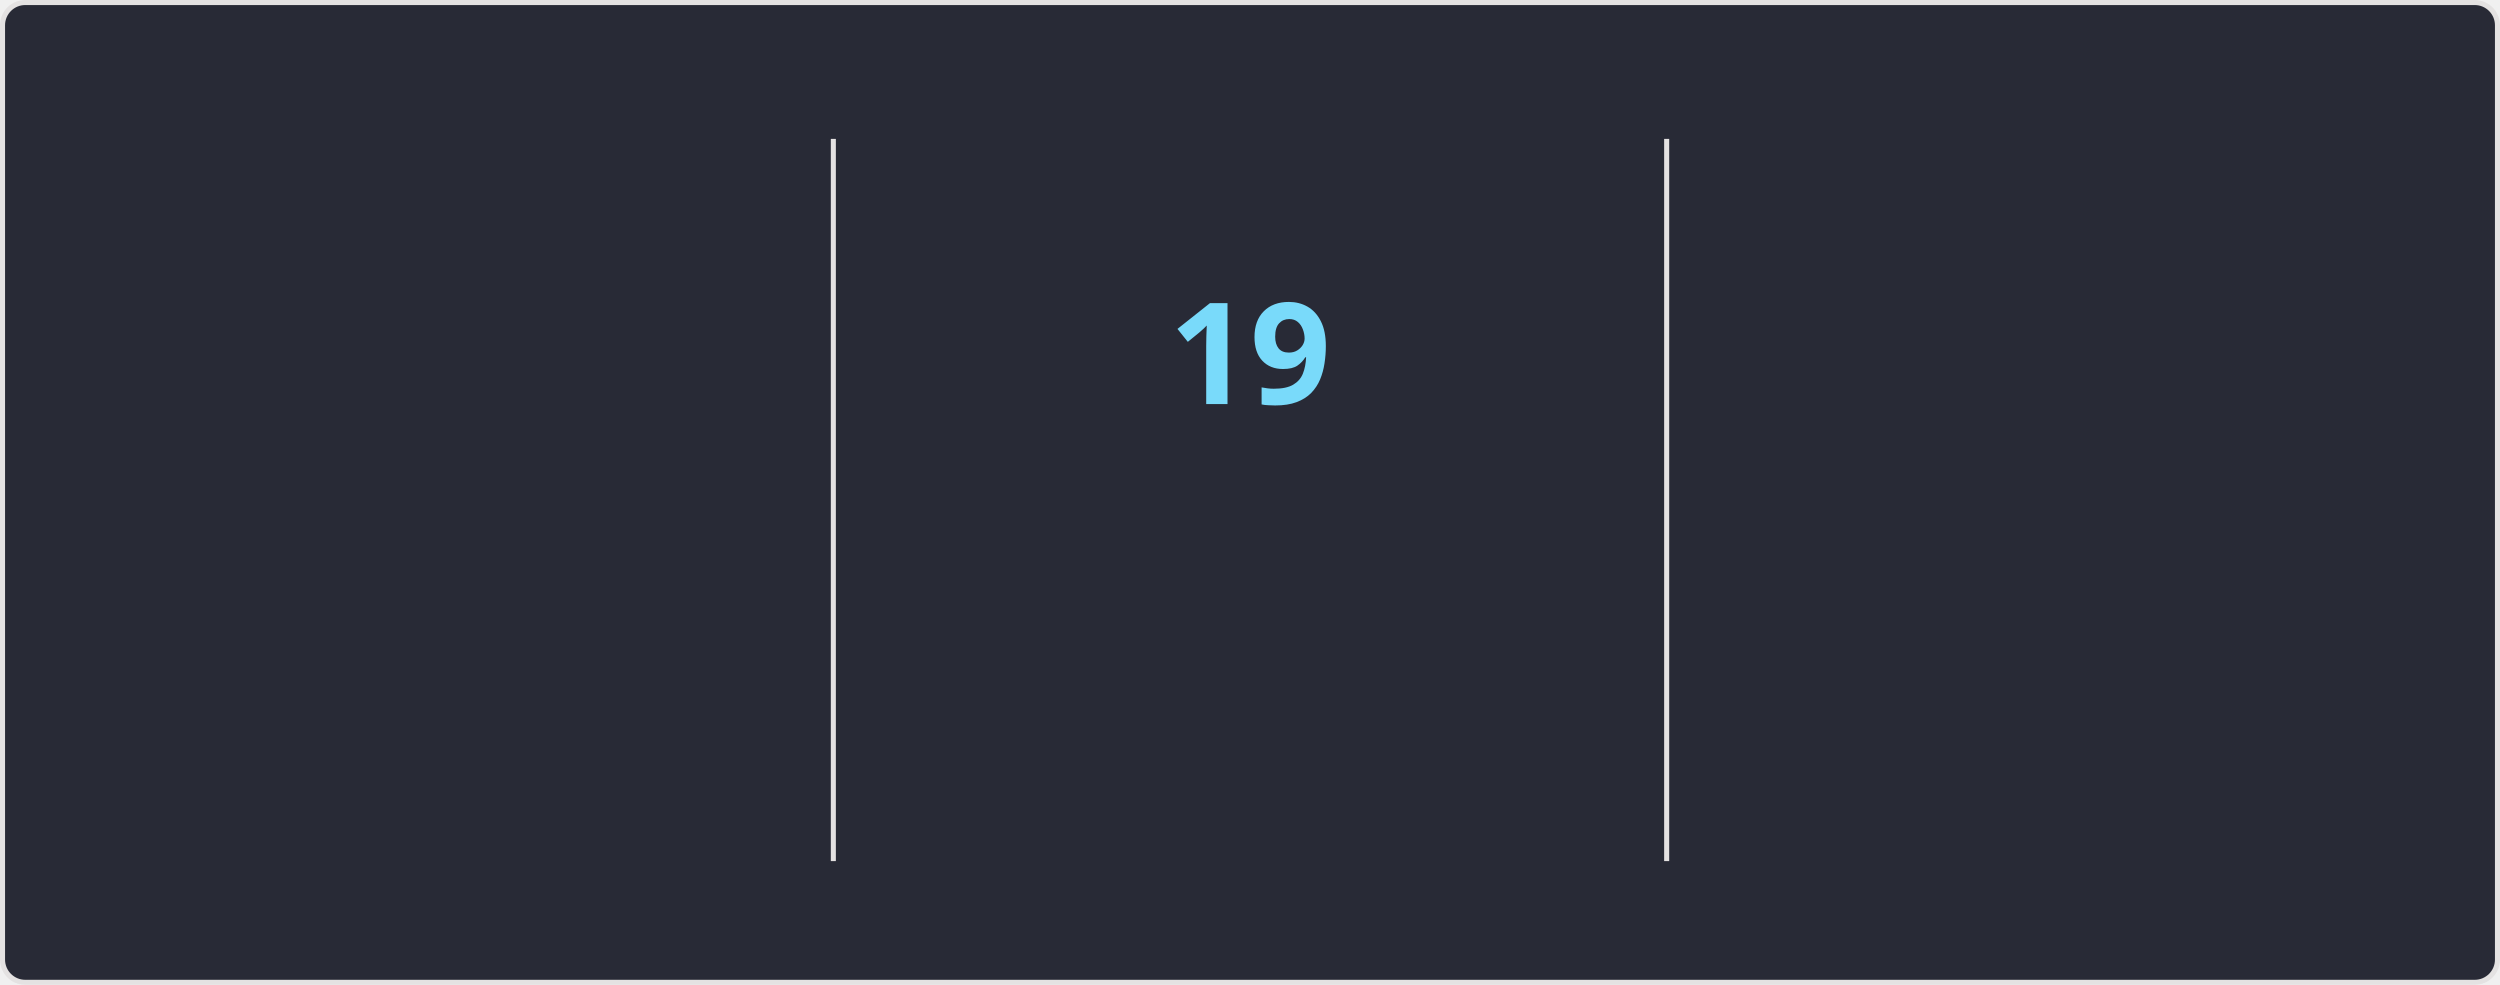
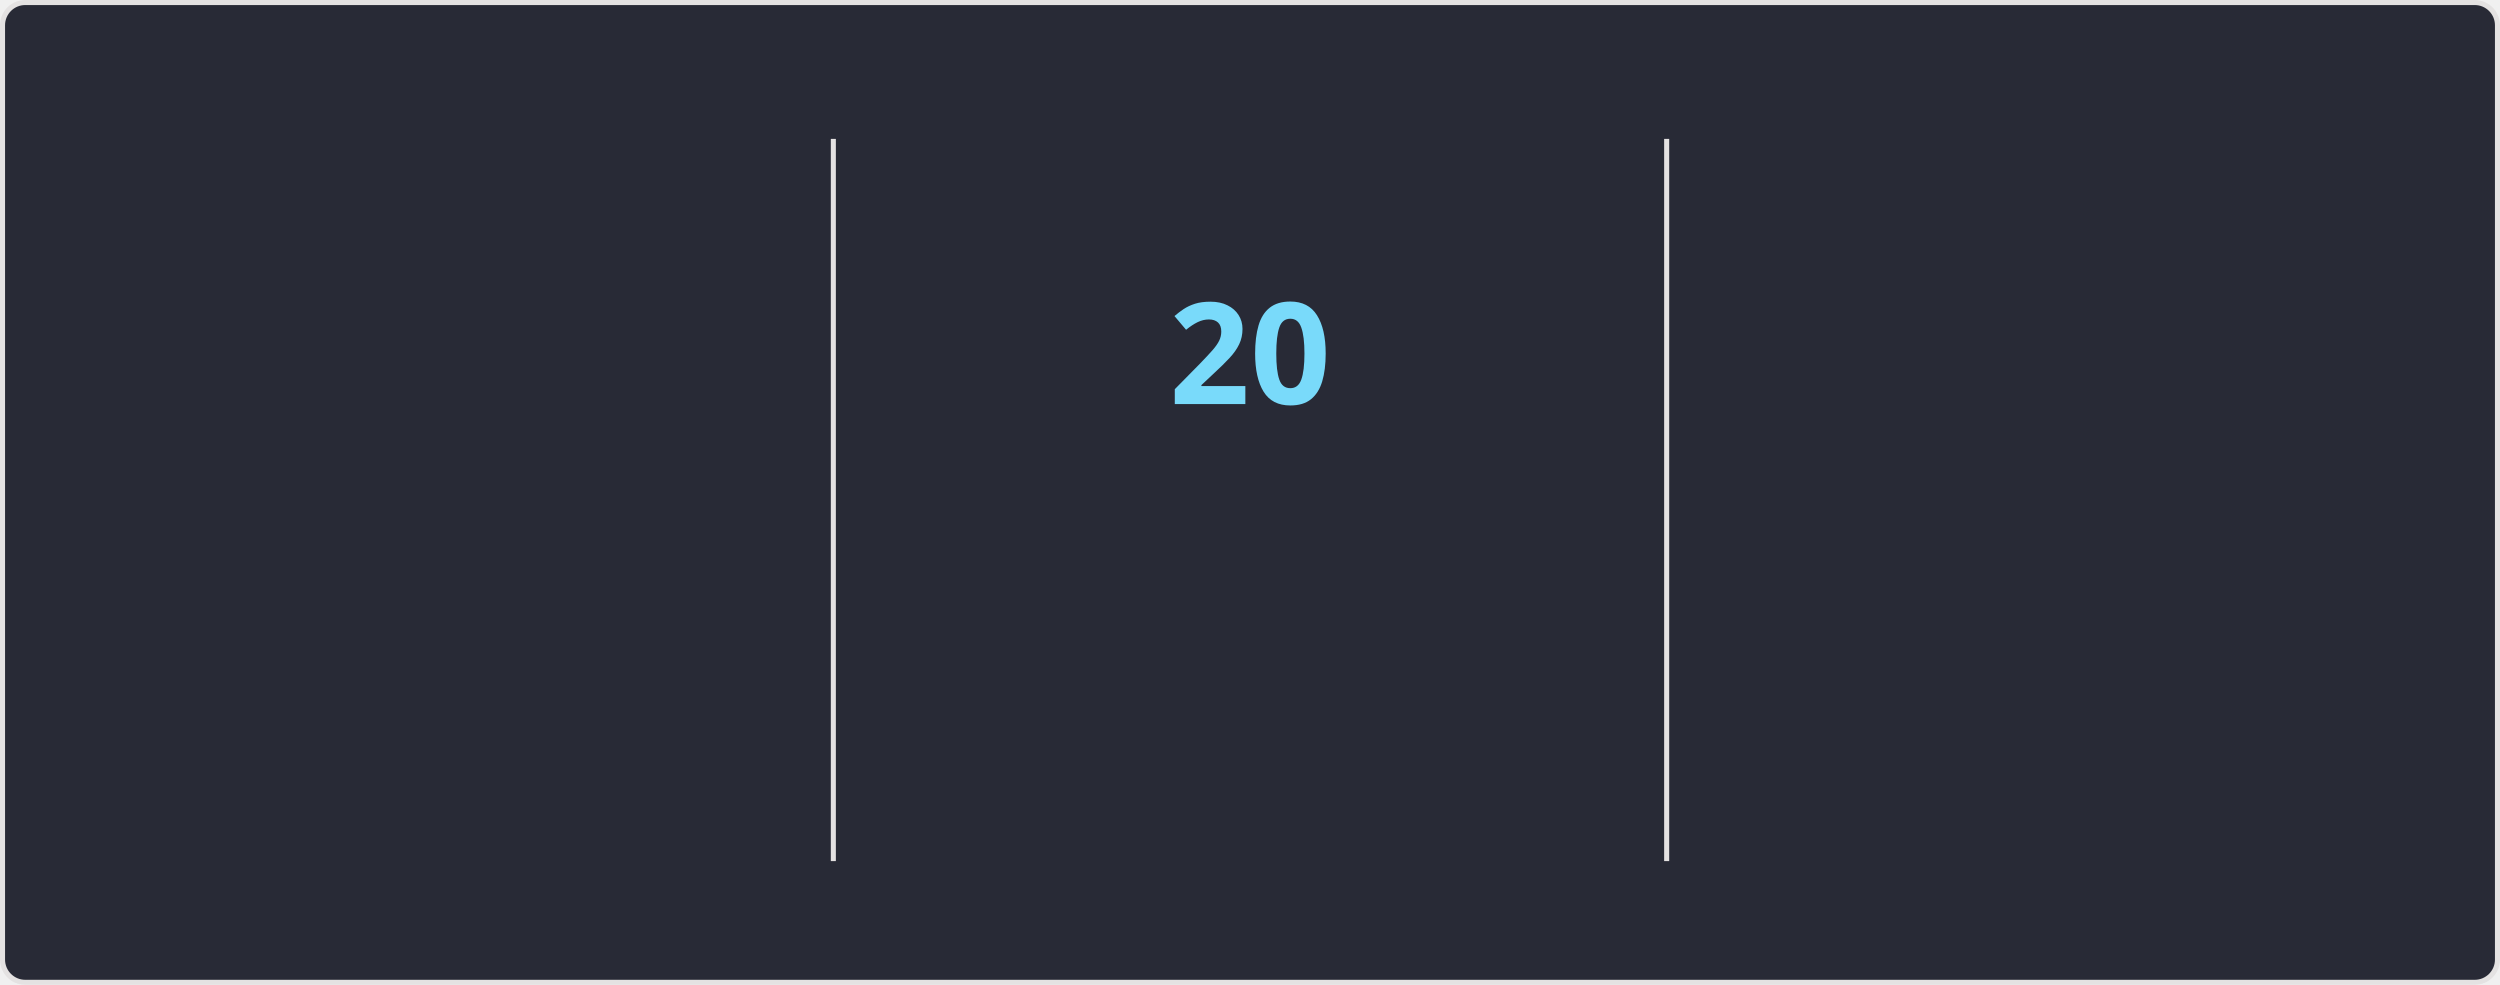
<svg xmlns="http://www.w3.org/2000/svg" style="isolation: isolate" viewBox="0 0 495 195" width="495px" height="195px" direction="ltr">
  <style>
    @keyframes currstreak {
      0% { font-size: 3px; opacity: 0.2; }
      80% { font-size: 34px; opacity: 1; }
      100% { font-size: 28px; opacity: 1; }
    }
    @keyframes fadein {
      0% { opacity: 0; }
      100% { opacity: 1; }
    }
    .big-number {
      font-family: "Segoe UI", Ubuntu, sans-serif;
      font-weight: 700;
      font-size: 28px;
      fill: #ff6e96;
    }
    .label {
      font-family: "Segoe UI", Ubuntu, sans-serif;
      font-weight: 400;
      font-size: 14px;
      fill: #ff6e96;
    }
    .range-text {
      font-family: "Segoe UI", Ubuntu, sans-serif;
      font-weight: 400;
      font-size: 12px;
      fill: #f8f8f2;
    }
    .current-streak-num {
      font-family: "Segoe UI", Ubuntu, sans-serif;
      font-weight: 700;
      font-size: 28px;
      fill: #79dafa;
    }</style>
  <defs>
    <clipPath id="outer_rectangle">
      <rect width="495" height="195" rx="4.5" />
    </clipPath>
    <mask id="mask_out_ring_behind_fire">
      <rect width="495" height="195" fill="white" />
      <ellipse id="mask-ellipse" cx="247.5" cy="32" rx="13" ry="18" fill="black" />
    </mask>
  </defs>
  <g clip-path="url(#outer_rectangle)">
    <g style="isolation: isolate">
      <rect fill="#282a36" rx="4.5" x="0.5" y="0.5" width="494" height="194" stroke="#e4e2e2" />
    </g>
    <g style="isolation: isolate">
      <line x1="165" y1="28" x2="165" y2="170" vector-effect="non-scaling-stroke" stroke-width="1" stroke="#e4e2e2" stroke-linejoin="miter" stroke-linecap="square" stroke-miterlimit="3" />
      <line x1="330" y1="28" x2="330" y2="170" vector-effect="non-scaling-stroke" stroke-width="1" stroke="#e4e2e2" stroke-linejoin="miter" stroke-linecap="square" stroke-miterlimit="3" />
    </g>
    <g style="isolation: isolate">
      <g transform="translate(82.5, 48)">
        <text x="0" y="32" stroke-width="0" text-anchor="middle" class="big-number" style="opacity: 0; animation: fadein 0.5s linear forwards 0.6s">
            3.8K
          </text>
      </g>
      <g transform="translate(82.5, 84)">
        <text x="0" y="32" stroke-width="0" text-anchor="middle" class="label" style="opacity: 0; animation: fadein 0.5s linear forwards 0.7s">
            Total Contributions
          </text>
      </g>
      <g transform="translate(82.5, 114)">
        <text x="0" y="32" stroke-width="0" text-anchor="middle" class="range-text" style="opacity: 0; animation: fadein 0.5s linear forwards 0.8s">
            Oct 5 - Present
          </text>
      </g>
    </g>
    <g style="isolation: isolate">
      <g mask="url(#mask_out_ring_behind_fire)">
        <circle cx="247.5" cy="71" r="40" fill="none" stroke="#ff6e96" stroke-width="5" style="opacity: 0; animation: fadein 0.5s linear forwards 0.4s" />
      </g>
      <g transform="translate(247.5, 19.5)" stroke-opacity="0" style="opacity: 0; animation: fadein 0.5s linear forwards 0.6s">
        <path d="M -12 -0.5 L 15 -0.5 L 15 23.5 L -12 23.5 L -12 -0.5 Z" fill="none" />
        <path d="M 1.5 0.67 C 1.5 0.67 2.24 3.32 2.24 5.47 C 2.24 7.53 0.89 9.2 -1.17 9.2 C -3.23 9.2 -4.79 7.53 -4.79 5.47 L -4.76 5.11 C -6.78 7.51 -8 10.62 -8 13.99 C -8 18.41 -4.42 22 0 22 C 4.42 22 8 18.41 8 13.99 C 8 8.6 5.41 3.79 1.5 0.67 Z M -0.29 19 C -2.07 19 -3.51 17.6 -3.51 15.86 C -3.51 14.24 -2.46 13.1 -0.7 12.74 C 1.07 12.38 2.9 11.53 3.92 10.16 C 4.31 11.45 4.51 12.81 4.51 14.2 C 4.51 16.85 2.36 19 -0.29 19 Z" fill="#ff6e96" stroke-opacity="0" />
      </g>
      <g transform="translate(247.5, 48)">
        <text x="0" y="32" stroke-width="0" text-anchor="middle" class="current-streak-num" style="animation: currstreak 0.6s linear forwards">
-             19
+             20
          </text>
      </g>
      <g transform="translate(247.5, 108)">
        <text x="0" y="32" stroke-width="0" text-anchor="middle" class="label" style="opacity: 0; animation: fadein 0.5s linear forwards 0.9s">
            Current Streak
          </text>
      </g>
      <g transform="translate(247.5, 145)">
        <text x="0" y="21" stroke-width="0" text-anchor="middle" class="range-text" style="opacity: 0; animation: fadein 0.5s linear forwards 0.9s">
-             Sep 16 - Oct 4
+             Sep 16 - Oct 5
          </text>
      </g>
    </g>
    <g style="isolation: isolate">
      <g transform="translate(412.5, 48)">
        <text x="0" y="32" stroke-width="0" text-anchor="middle" class="big-number" style="opacity: 0; animation: fadein 0.5s linear forwards 1.2s">
            35
          </text>
      </g>
      <g transform="translate(412.5, 84)">
        <text x="0" y="32" stroke-width="0" text-anchor="middle" class="label" style="opacity: 0; animation: fadein 0.5s linear forwards 1.3s">
            Longest Streak
          </text>
      </g>
      <g transform="translate(412.5, 114)">
        <text x="0" y="32" stroke-width="0" text-anchor="middle" class="range-text" style="opacity: 0; animation: fadein 0.5s linear forwards 1.4s">
            Jul 19 - Aug 22
          </text>
      </g>
    </g>
  </g>
</svg>
